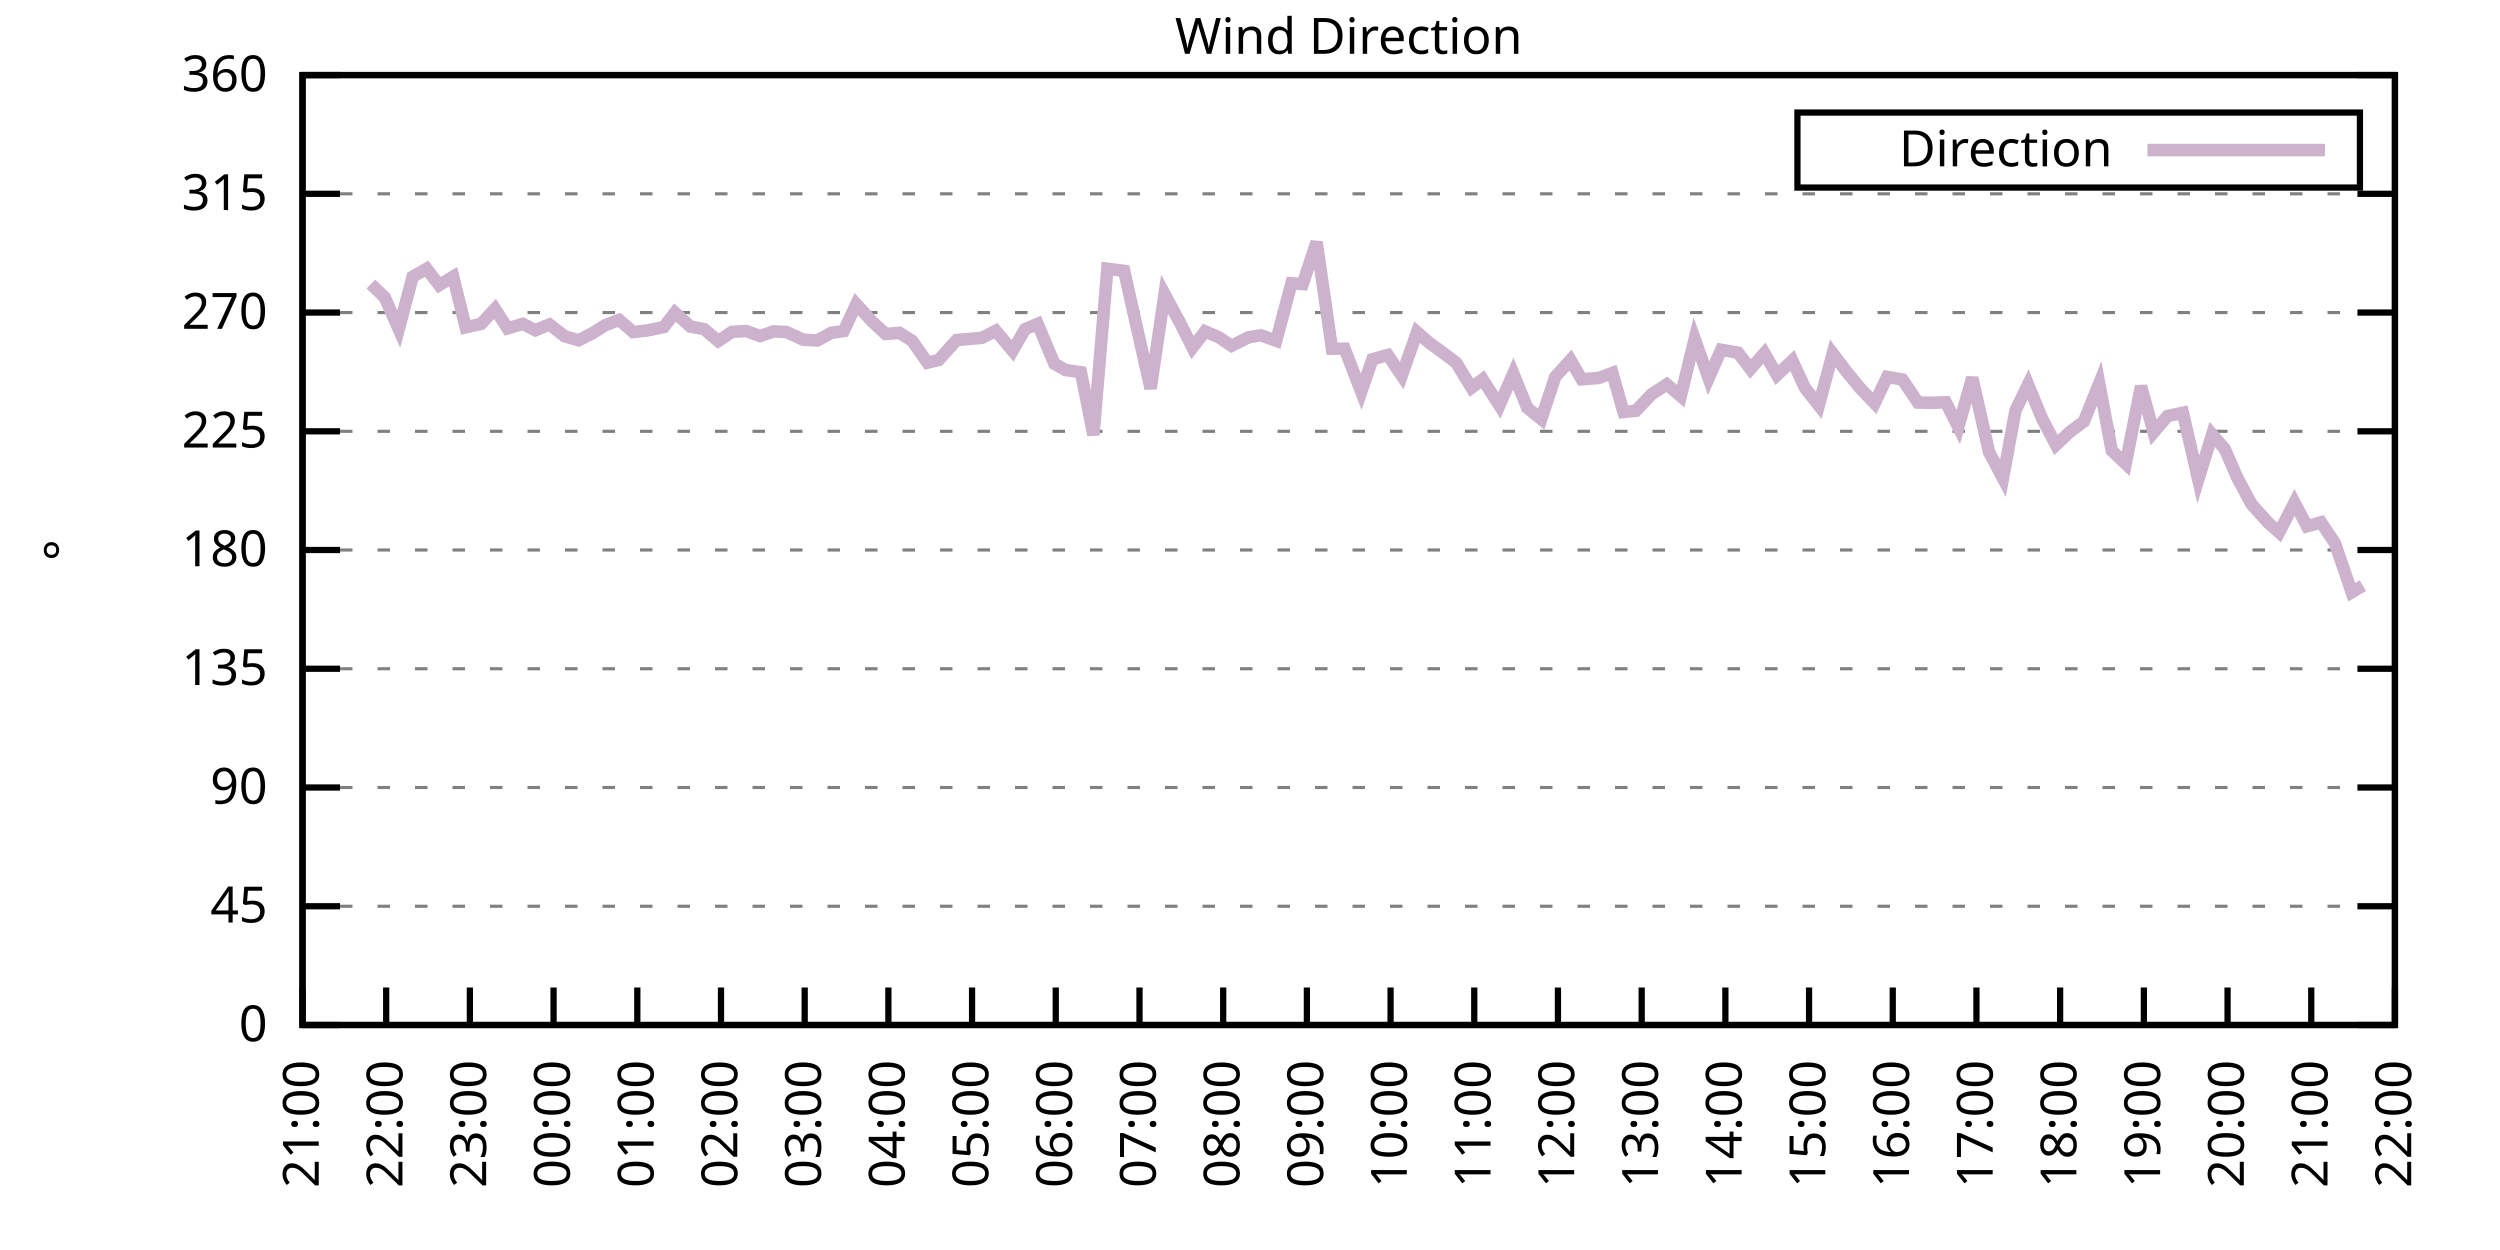
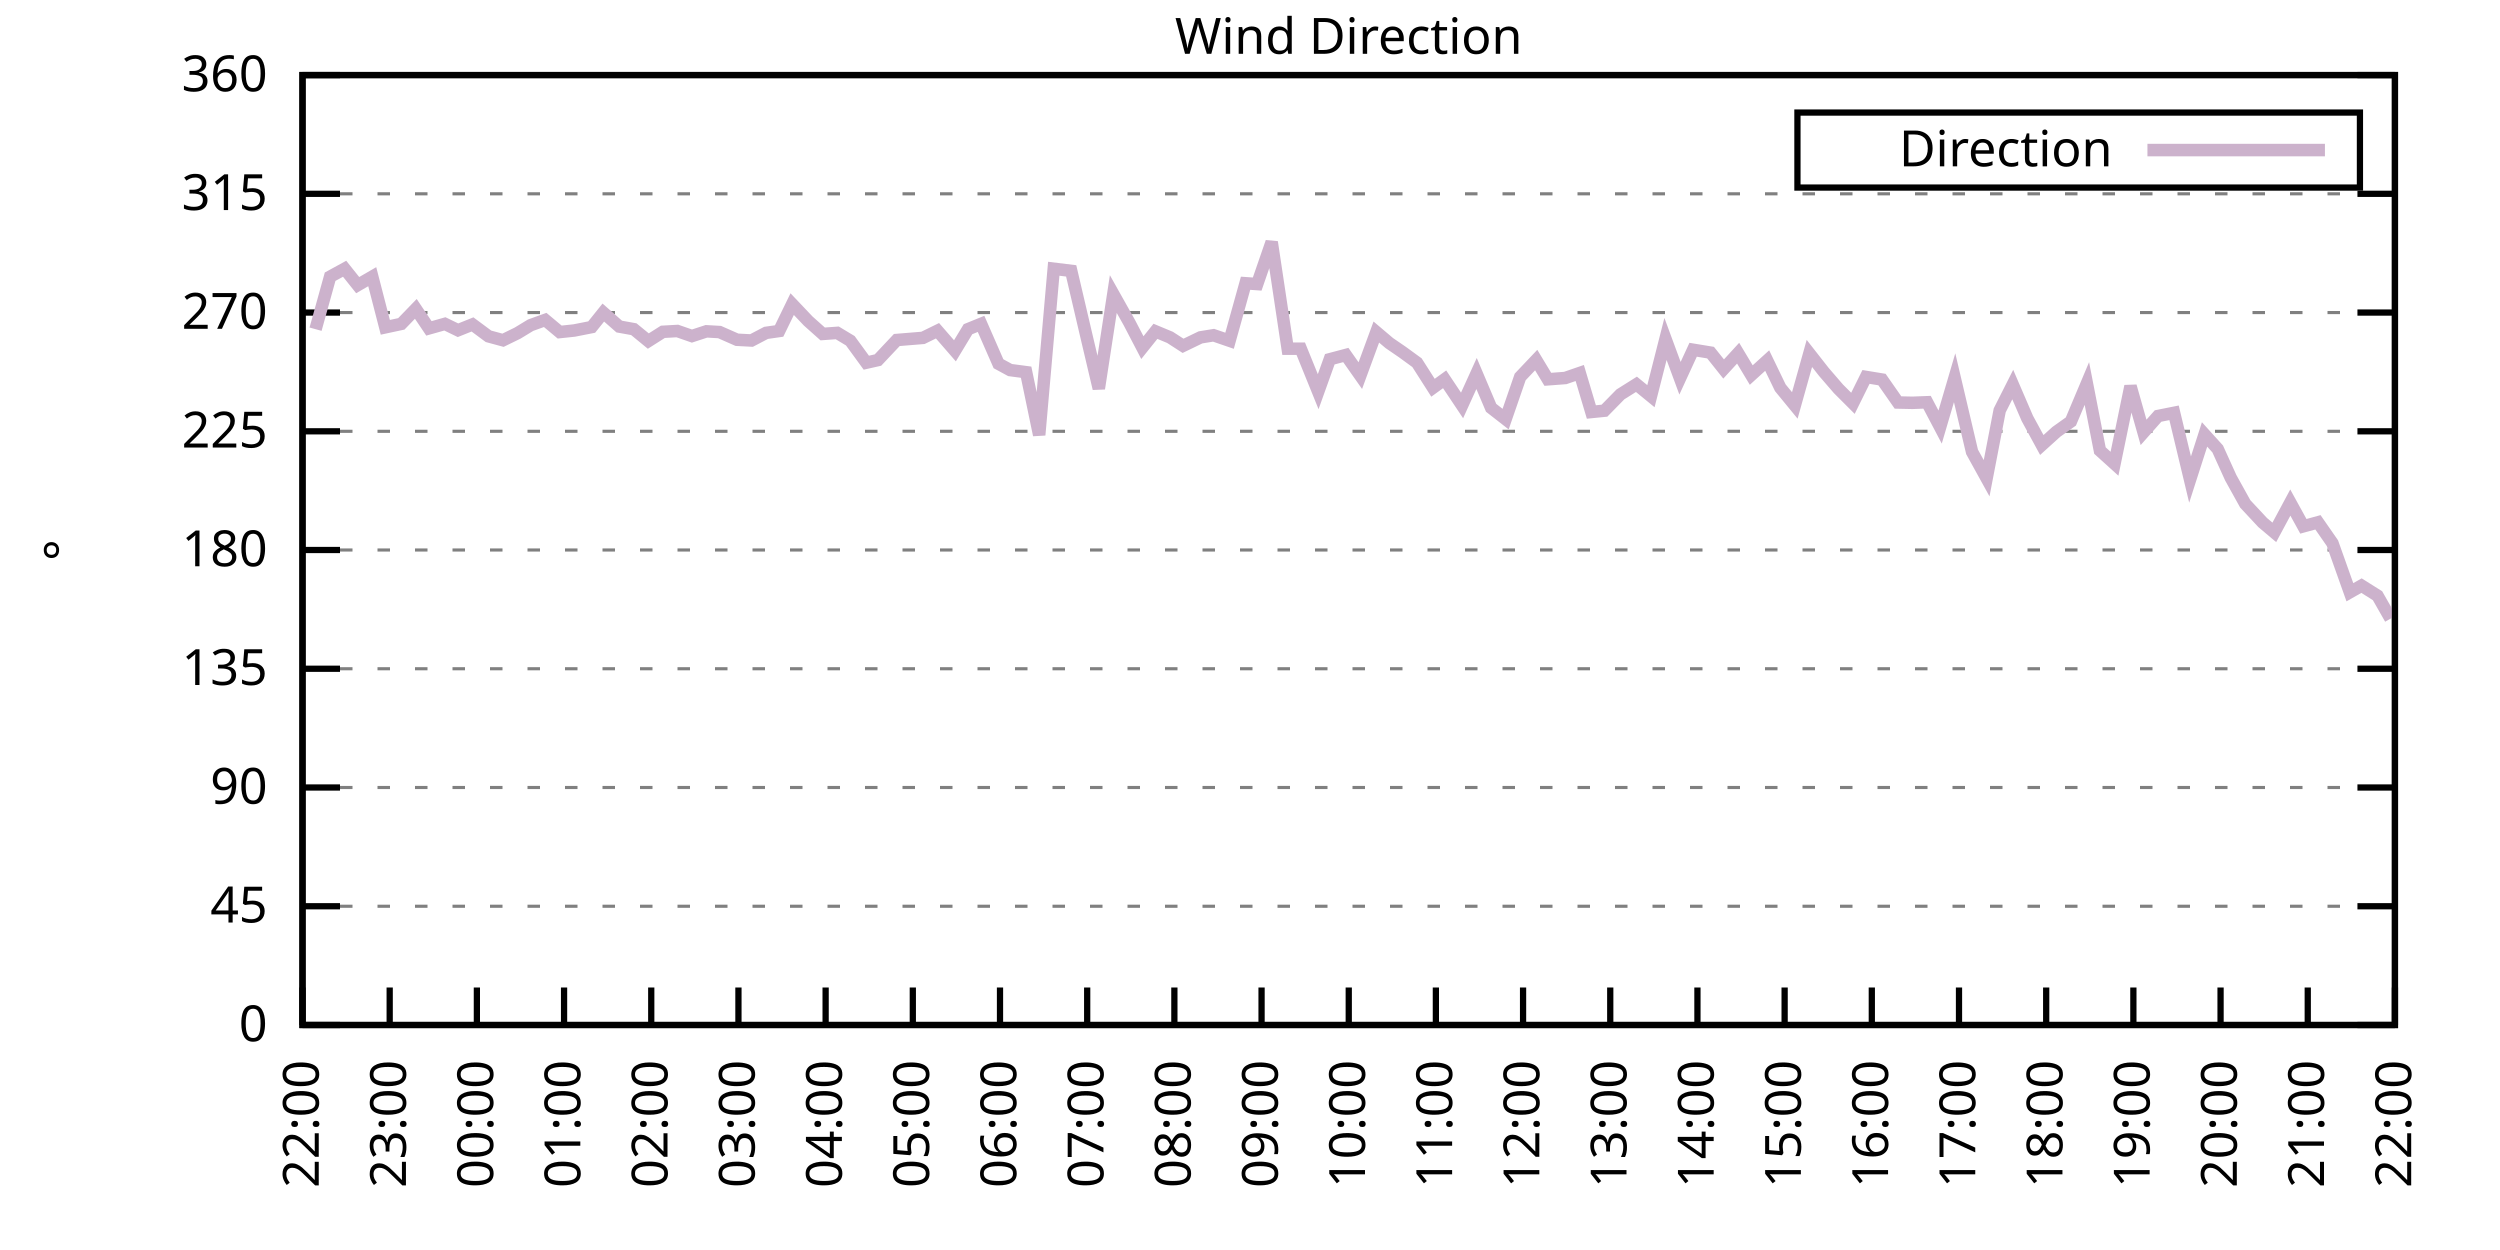
<svg xmlns="http://www.w3.org/2000/svg" xmlns:xlink="http://www.w3.org/1999/xlink" width="400" height="200" viewBox="0 0 400 200">
  <g id="gnuplot_canvas">
    <rect x="0" y="0" width="400" height="200" fill="none" />
    <defs>
      <circle id="gpDot" r="0.5" stroke-width="0.5" stroke="currentColor" />
      <path id="gpPt0" stroke-width="0.333" stroke="currentColor" d="M-1,0 h2 M0,-1 v2" />
      <path id="gpPt1" stroke-width="0.333" stroke="currentColor" d="M-1,-1 L1,1 M1,-1 L-1,1" />
      <path id="gpPt2" stroke-width="0.333" stroke="currentColor" d="M-1,0 L1,0 M0,-1 L0,1 M-1,-1 L1,1 M-1,1 L1,-1" />
      <rect id="gpPt3" stroke-width="0.333" stroke="currentColor" x="-1" y="-1" width="2" height="2" />
      <rect id="gpPt4" stroke-width="0.333" stroke="currentColor" fill="currentColor" x="-1" y="-1" width="2" height="2" />
      <circle id="gpPt5" stroke-width="0.333" stroke="currentColor" cx="0" cy="0" r="1" />
      <use xlink:href="#gpPt5" id="gpPt6" fill="currentColor" stroke="none" />
      <path id="gpPt7" stroke-width="0.333" stroke="currentColor" d="M0,-1.33 L-1.33,0.67 L1.33,0.67 z" />
      <use xlink:href="#gpPt7" id="gpPt8" fill="currentColor" stroke="none" />
      <use xlink:href="#gpPt7" id="gpPt9" stroke="currentColor" transform="rotate(180)" />
      <use xlink:href="#gpPt9" id="gpPt10" fill="currentColor" stroke="none" />
      <use xlink:href="#gpPt3" id="gpPt11" stroke="currentColor" transform="rotate(45)" />
      <use xlink:href="#gpPt11" id="gpPt12" fill="currentColor" stroke="none" />
      <path id="gpPt13" stroke-width="0.333" stroke="currentColor" d="M0,1.330 L1.265,0.411 L0.782,-1.067 L-0.782,-1.076 L-1.265,0.411 z" />
      <use xlink:href="#gpPt13" id="gpPt14" fill="currentColor" stroke="none" />
      <filter id="textbox" filterUnits="objectBoundingBox" x="0" y="0" height="1" width="1">
        <feFlood flood-color="white" flood-opacity="1" result="bgnd" />
        <feComposite in="SourceGraphic" in2="bgnd" operator="atop" />
      </filter>
      <filter id="greybox" filterUnits="objectBoundingBox" x="0" y="0" height="1" width="1">
        <feFlood flood-color="lightgrey" flood-opacity="1" result="grey" />
        <feComposite in="SourceGraphic" in2="grey" operator="atop" />
      </filter>
    </defs>
    <g fill="none" color="white" stroke="currentColor" stroke-width="1.00" stroke-linecap="butt" stroke-linejoin="miter">
</g>
    <g fill="none" color="black" stroke="currentColor" stroke-width="1.00" stroke-linecap="butt" stroke-linejoin="miter">
      <g stroke="none" shape-rendering="crispEdges">
        <polygon fill="rgb(255, 255, 255)" points="48.40,164.00 383.18,164.00 383.18,12.02 48.40,12.02 " />
      </g>
    </g>
    <g fill="none" color="black" stroke="currentColor" stroke-width="1.00" stroke-linecap="butt" stroke-linejoin="miter">
</g>
    <g fill="none" color="black" stroke="black" stroke-width="0.50" stroke-linecap="butt" stroke-linejoin="miter">
</g>
    <g fill="none" color="gray" stroke="currentColor" stroke-width="0.50" stroke-linecap="butt" stroke-linejoin="miter">
      <path stroke="gray" stroke-dasharray="2,4" class="gridline" d="M48.40,164.00 L383.19,164.00  " />
    </g>
    <g fill="none" color="gray" stroke="gray" stroke-width="1.00" stroke-linecap="butt" stroke-linejoin="miter">
</g>
    <g fill="none" color="black" stroke="currentColor" stroke-width="1.00" stroke-linecap="butt" stroke-linejoin="miter">
      <path stroke="black" d="M48.40,164.00 L54.40,164.00 M383.19,164.00 L377.19,164.00  " />
      <g transform="translate(42.80,166.60)" stroke="none" fill="black" font-family="Sans" font-size="8.00" text-anchor="end">
        <text>
          <tspan font-family="Sans"> 0</tspan>
        </text>
      </g>
    </g>
    <g fill="none" color="black" stroke="currentColor" stroke-width="1.00" stroke-linecap="butt" stroke-linejoin="miter">
</g>
    <g fill="none" color="black" stroke="black" stroke-width="0.50" stroke-linecap="butt" stroke-linejoin="miter">
</g>
    <g fill="none" color="gray" stroke="currentColor" stroke-width="0.50" stroke-linecap="butt" stroke-linejoin="miter">
      <path stroke="gray" stroke-dasharray="2,4" class="gridline" d="M48.40,145.00 L383.19,145.00  " />
    </g>
    <g fill="none" color="gray" stroke="gray" stroke-width="1.00" stroke-linecap="butt" stroke-linejoin="miter">
</g>
    <g fill="none" color="black" stroke="currentColor" stroke-width="1.00" stroke-linecap="butt" stroke-linejoin="miter">
      <path stroke="black" d="M48.40,145.00 L54.40,145.00 M383.19,145.00 L377.19,145.00  " />
      <g transform="translate(42.80,147.60)" stroke="none" fill="black" font-family="Sans" font-size="8.00" text-anchor="end">
        <text>
          <tspan font-family="Sans"> 45</tspan>
        </text>
      </g>
    </g>
    <g fill="none" color="black" stroke="currentColor" stroke-width="1.00" stroke-linecap="butt" stroke-linejoin="miter">
</g>
    <g fill="none" color="black" stroke="black" stroke-width="0.50" stroke-linecap="butt" stroke-linejoin="miter">
</g>
    <g fill="none" color="gray" stroke="currentColor" stroke-width="0.50" stroke-linecap="butt" stroke-linejoin="miter">
      <path stroke="gray" stroke-dasharray="2,4" class="gridline" d="M48.40,126.00 L383.19,126.00  " />
    </g>
    <g fill="none" color="gray" stroke="gray" stroke-width="1.00" stroke-linecap="butt" stroke-linejoin="miter">
</g>
    <g fill="none" color="black" stroke="currentColor" stroke-width="1.00" stroke-linecap="butt" stroke-linejoin="miter">
      <path stroke="black" d="M48.40,126.00 L54.40,126.00 M383.19,126.00 L377.19,126.00  " />
      <g transform="translate(42.80,128.60)" stroke="none" fill="black" font-family="Sans" font-size="8.00" text-anchor="end">
        <text>
          <tspan font-family="Sans"> 90</tspan>
        </text>
      </g>
    </g>
    <g fill="none" color="black" stroke="currentColor" stroke-width="1.00" stroke-linecap="butt" stroke-linejoin="miter">
</g>
    <g fill="none" color="black" stroke="black" stroke-width="0.50" stroke-linecap="butt" stroke-linejoin="miter">
</g>
    <g fill="none" color="gray" stroke="currentColor" stroke-width="0.50" stroke-linecap="butt" stroke-linejoin="miter">
      <path stroke="gray" stroke-dasharray="2,4" class="gridline" d="M48.40,107.00 L383.19,107.00  " />
    </g>
    <g fill="none" color="gray" stroke="gray" stroke-width="1.00" stroke-linecap="butt" stroke-linejoin="miter">
</g>
    <g fill="none" color="black" stroke="currentColor" stroke-width="1.00" stroke-linecap="butt" stroke-linejoin="miter">
      <path stroke="black" d="M48.40,107.00 L54.40,107.00 M383.19,107.00 L377.19,107.00  " />
      <g transform="translate(42.80,109.60)" stroke="none" fill="black" font-family="Sans" font-size="8.00" text-anchor="end">
        <text>
          <tspan font-family="Sans"> 135</tspan>
        </text>
      </g>
    </g>
    <g fill="none" color="black" stroke="currentColor" stroke-width="1.00" stroke-linecap="butt" stroke-linejoin="miter">
</g>
    <g fill="none" color="black" stroke="black" stroke-width="0.50" stroke-linecap="butt" stroke-linejoin="miter">
</g>
    <g fill="none" color="gray" stroke="currentColor" stroke-width="0.50" stroke-linecap="butt" stroke-linejoin="miter">
      <path stroke="gray" stroke-dasharray="2,4" class="gridline" d="M48.40,88.00 L383.19,88.00  " />
    </g>
    <g fill="none" color="gray" stroke="gray" stroke-width="1.00" stroke-linecap="butt" stroke-linejoin="miter">
</g>
    <g fill="none" color="black" stroke="currentColor" stroke-width="1.00" stroke-linecap="butt" stroke-linejoin="miter">
      <path stroke="black" d="M48.40,88.00 L54.40,88.00 M383.19,88.00 L377.19,88.00  " />
      <g transform="translate(42.80,90.60)" stroke="none" fill="black" font-family="Sans" font-size="8.00" text-anchor="end">
        <text>
          <tspan font-family="Sans"> 180</tspan>
        </text>
      </g>
    </g>
    <g fill="none" color="black" stroke="currentColor" stroke-width="1.00" stroke-linecap="butt" stroke-linejoin="miter">
</g>
    <g fill="none" color="black" stroke="black" stroke-width="0.50" stroke-linecap="butt" stroke-linejoin="miter">
</g>
    <g fill="none" color="gray" stroke="currentColor" stroke-width="0.50" stroke-linecap="butt" stroke-linejoin="miter">
      <path stroke="gray" stroke-dasharray="2,4" class="gridline" d="M48.40,69.01 L383.19,69.01  " />
    </g>
    <g fill="none" color="gray" stroke="gray" stroke-width="1.00" stroke-linecap="butt" stroke-linejoin="miter">
</g>
    <g fill="none" color="black" stroke="currentColor" stroke-width="1.00" stroke-linecap="butt" stroke-linejoin="miter">
      <path stroke="black" d="M48.40,69.01 L54.40,69.01 M383.19,69.01 L377.19,69.01  " />
      <g transform="translate(42.80,71.61)" stroke="none" fill="black" font-family="Sans" font-size="8.00" text-anchor="end">
        <text>
          <tspan font-family="Sans"> 225</tspan>
        </text>
      </g>
    </g>
    <g fill="none" color="black" stroke="currentColor" stroke-width="1.00" stroke-linecap="butt" stroke-linejoin="miter">
</g>
    <g fill="none" color="black" stroke="black" stroke-width="0.50" stroke-linecap="butt" stroke-linejoin="miter">
</g>
    <g fill="none" color="gray" stroke="currentColor" stroke-width="0.50" stroke-linecap="butt" stroke-linejoin="miter">
      <path stroke="gray" stroke-dasharray="2,4" class="gridline" d="M48.40,50.01 L383.19,50.01  " />
    </g>
    <g fill="none" color="gray" stroke="gray" stroke-width="1.00" stroke-linecap="butt" stroke-linejoin="miter">
</g>
    <g fill="none" color="black" stroke="currentColor" stroke-width="1.00" stroke-linecap="butt" stroke-linejoin="miter">
      <path stroke="black" d="M48.40,50.01 L54.40,50.01 M383.19,50.01 L377.19,50.01  " />
      <g transform="translate(42.80,52.61)" stroke="none" fill="black" font-family="Sans" font-size="8.00" text-anchor="end">
        <text>
          <tspan font-family="Sans"> 270</tspan>
        </text>
      </g>
    </g>
    <g fill="none" color="black" stroke="currentColor" stroke-width="1.00" stroke-linecap="butt" stroke-linejoin="miter">
</g>
    <g fill="none" color="black" stroke="black" stroke-width="0.50" stroke-linecap="butt" stroke-linejoin="miter">
</g>
    <g fill="none" color="gray" stroke="currentColor" stroke-width="0.50" stroke-linecap="butt" stroke-linejoin="miter">
      <path stroke="gray" stroke-dasharray="2,4" class="gridline" d="M48.40,31.01 L383.19,31.01  " />
    </g>
    <g fill="none" color="gray" stroke="gray" stroke-width="1.00" stroke-linecap="butt" stroke-linejoin="miter">
</g>
    <g fill="none" color="black" stroke="currentColor" stroke-width="1.00" stroke-linecap="butt" stroke-linejoin="miter">
      <path stroke="black" d="M48.40,31.01 L54.40,31.01 M383.19,31.01 L377.19,31.01  " />
      <g transform="translate(42.80,33.61)" stroke="none" fill="black" font-family="Sans" font-size="8.00" text-anchor="end">
        <text>
          <tspan font-family="Sans"> 315</tspan>
        </text>
      </g>
    </g>
    <g fill="none" color="black" stroke="currentColor" stroke-width="1.00" stroke-linecap="butt" stroke-linejoin="miter">
</g>
    <g fill="none" color="black" stroke="black" stroke-width="0.50" stroke-linecap="butt" stroke-linejoin="miter">
</g>
    <g fill="none" color="gray" stroke="currentColor" stroke-width="0.50" stroke-linecap="butt" stroke-linejoin="miter">
      <path stroke="gray" stroke-dasharray="2,4" class="gridline" d="M48.40,12.01 L383.19,12.01  " />
    </g>
    <g fill="none" color="gray" stroke="gray" stroke-width="1.00" stroke-linecap="butt" stroke-linejoin="miter">
</g>
    <g fill="none" color="black" stroke="currentColor" stroke-width="1.00" stroke-linecap="butt" stroke-linejoin="miter">
      <path stroke="black" d="M48.40,12.01 L54.40,12.01 M383.19,12.01 L377.19,12.01  " />
      <g transform="translate(42.80,14.61)" stroke="none" fill="black" font-family="Sans" font-size="8.00" text-anchor="end">
        <text>
          <tspan font-family="Sans"> 360</tspan>
        </text>
      </g>
    </g>
    <g fill="none" color="black" stroke="currentColor" stroke-width="1.00" stroke-linecap="butt" stroke-linejoin="miter">
      <path stroke="black" d="M48.40,164.00 L48.40,158.00  " />
      <g transform="translate(51.00,169.60) rotate(270.00)" stroke="none" fill="black" font-family="Sans" font-size="8.00" text-anchor="end">
        <text>
-           <tspan font-family="Sans">21:00</tspan>
-         </text>
-       </g>
-     </g>
-     <g fill="none" color="black" stroke="currentColor" stroke-width="1.00" stroke-linecap="butt" stroke-linejoin="miter">
-       <path stroke="black" d="M61.79,164.00 L61.79,158.00  " />
-       <g transform="translate(64.39,169.60) rotate(270.00)" stroke="none" fill="black" font-family="Sans" font-size="8.00" text-anchor="end">
-         <text>
          <tspan font-family="Sans">22:00</tspan>
        </text>
      </g>
    </g>
    <g fill="none" color="black" stroke="currentColor" stroke-width="1.00" stroke-linecap="butt" stroke-linejoin="miter">
-       <path stroke="black" d="M75.18,164.00 L75.18,158.00  " />
-       <g transform="translate(77.78,169.60) rotate(270.00)" stroke="none" fill="black" font-family="Sans" font-size="8.00" text-anchor="end">
+       <path stroke="black" d="M62.35,164.00 L62.35,158.00  " />
+       <g transform="translate(64.95,169.60) rotate(270.00)" stroke="none" fill="black" font-family="Sans" font-size="8.00" text-anchor="end">
        <text>
          <tspan font-family="Sans">23:00</tspan>
        </text>
      </g>
    </g>
    <g fill="none" color="black" stroke="currentColor" stroke-width="1.00" stroke-linecap="butt" stroke-linejoin="miter">
-       <path stroke="black" d="M88.57,164.00 L88.57,158.00  " />
-       <g transform="translate(91.17,169.60) rotate(270.00)" stroke="none" fill="black" font-family="Sans" font-size="8.00" text-anchor="end">
+       <path stroke="black" d="M76.30,164.00 L76.30,158.00  " />
+       <g transform="translate(78.90,169.60) rotate(270.00)" stroke="none" fill="black" font-family="Sans" font-size="8.00" text-anchor="end">
        <text>
          <tspan font-family="Sans">00:00</tspan>
        </text>
      </g>
    </g>
    <g fill="none" color="black" stroke="currentColor" stroke-width="1.00" stroke-linecap="butt" stroke-linejoin="miter">
-       <path stroke="black" d="M101.97,164.00 L101.97,158.00  " />
-       <g transform="translate(104.57,169.60) rotate(270.00)" stroke="none" fill="black" font-family="Sans" font-size="8.00" text-anchor="end">
+       <path stroke="black" d="M90.25,164.00 L90.25,158.00  " />
+       <g transform="translate(92.85,169.60) rotate(270.00)" stroke="none" fill="black" font-family="Sans" font-size="8.00" text-anchor="end">
        <text>
          <tspan font-family="Sans">01:00</tspan>
        </text>
      </g>
    </g>
    <g fill="none" color="black" stroke="currentColor" stroke-width="1.00" stroke-linecap="butt" stroke-linejoin="miter">
-       <path stroke="black" d="M115.36,164.00 L115.36,158.00  " />
-       <g transform="translate(117.96,169.60) rotate(270.00)" stroke="none" fill="black" font-family="Sans" font-size="8.00" text-anchor="end">
+       <path stroke="black" d="M104.20,164.00 L104.20,158.00  " />
+       <g transform="translate(106.80,169.60) rotate(270.00)" stroke="none" fill="black" font-family="Sans" font-size="8.00" text-anchor="end">
        <text>
          <tspan font-family="Sans">02:00</tspan>
        </text>
      </g>
    </g>
    <g fill="none" color="black" stroke="currentColor" stroke-width="1.00" stroke-linecap="butt" stroke-linejoin="miter">
-       <path stroke="black" d="M128.75,164.00 L128.75,158.00  " />
-       <g transform="translate(131.35,169.60) rotate(270.00)" stroke="none" fill="black" font-family="Sans" font-size="8.00" text-anchor="end">
+       <path stroke="black" d="M118.15,164.00 L118.15,158.00  " />
+       <g transform="translate(120.75,169.60) rotate(270.00)" stroke="none" fill="black" font-family="Sans" font-size="8.00" text-anchor="end">
        <text>
          <tspan font-family="Sans">03:00</tspan>
        </text>
      </g>
    </g>
    <g fill="none" color="black" stroke="currentColor" stroke-width="1.00" stroke-linecap="butt" stroke-linejoin="miter">
-       <path stroke="black" d="M142.14,164.00 L142.14,158.00  " />
-       <g transform="translate(144.74,169.60) rotate(270.00)" stroke="none" fill="black" font-family="Sans" font-size="8.00" text-anchor="end">
+       <path stroke="black" d="M132.10,164.00 L132.10,158.00  " />
+       <g transform="translate(134.70,169.60) rotate(270.00)" stroke="none" fill="black" font-family="Sans" font-size="8.00" text-anchor="end">
        <text>
          <tspan font-family="Sans">04:00</tspan>
        </text>
      </g>
    </g>
    <g fill="none" color="black" stroke="currentColor" stroke-width="1.00" stroke-linecap="butt" stroke-linejoin="miter">
-       <path stroke="black" d="M155.53,164.00 L155.53,158.00  " />
-       <g transform="translate(158.13,169.60) rotate(270.00)" stroke="none" fill="black" font-family="Sans" font-size="8.00" text-anchor="end">
+       <path stroke="black" d="M146.05,164.00 L146.05,158.00  " />
+       <g transform="translate(148.65,169.60) rotate(270.00)" stroke="none" fill="black" font-family="Sans" font-size="8.00" text-anchor="end">
        <text>
          <tspan font-family="Sans">05:00</tspan>
        </text>
      </g>
    </g>
    <g fill="none" color="black" stroke="currentColor" stroke-width="1.00" stroke-linecap="butt" stroke-linejoin="miter">
-       <path stroke="black" d="M168.92,164.00 L168.92,158.00  " />
-       <g transform="translate(171.52,169.60) rotate(270.00)" stroke="none" fill="black" font-family="Sans" font-size="8.00" text-anchor="end">
+       <path stroke="black" d="M160.00,164.00 L160.00,158.00  " />
+       <g transform="translate(162.60,169.60) rotate(270.00)" stroke="none" fill="black" font-family="Sans" font-size="8.00" text-anchor="end">
        <text>
          <tspan font-family="Sans">06:00</tspan>
        </text>
      </g>
    </g>
    <g fill="none" color="black" stroke="currentColor" stroke-width="1.00" stroke-linecap="butt" stroke-linejoin="miter">
-       <path stroke="black" d="M182.32,164.00 L182.32,158.00  " />
-       <g transform="translate(184.92,169.60) rotate(270.00)" stroke="none" fill="black" font-family="Sans" font-size="8.00" text-anchor="end">
+       <path stroke="black" d="M173.95,164.00 L173.95,158.00  " />
+       <g transform="translate(176.55,169.60) rotate(270.00)" stroke="none" fill="black" font-family="Sans" font-size="8.00" text-anchor="end">
        <text>
          <tspan font-family="Sans">07:00</tspan>
        </text>
      </g>
    </g>
    <g fill="none" color="black" stroke="currentColor" stroke-width="1.00" stroke-linecap="butt" stroke-linejoin="miter">
-       <path stroke="black" d="M195.71,164.00 L195.71,158.00  " />
-       <g transform="translate(198.31,169.60) rotate(270.00)" stroke="none" fill="black" font-family="Sans" font-size="8.00" text-anchor="end">
+       <path stroke="black" d="M187.90,164.00 L187.90,158.00  " />
+       <g transform="translate(190.50,169.60) rotate(270.00)" stroke="none" fill="black" font-family="Sans" font-size="8.00" text-anchor="end">
        <text>
          <tspan font-family="Sans">08:00</tspan>
        </text>
      </g>
    </g>
    <g fill="none" color="black" stroke="currentColor" stroke-width="1.00" stroke-linecap="butt" stroke-linejoin="miter">
-       <path stroke="black" d="M209.10,164.00 L209.10,158.00  " />
-       <g transform="translate(211.70,169.60) rotate(270.00)" stroke="none" fill="black" font-family="Sans" font-size="8.00" text-anchor="end">
+       <path stroke="black" d="M201.85,164.00 L201.85,158.00  " />
+       <g transform="translate(204.45,169.60) rotate(270.00)" stroke="none" fill="black" font-family="Sans" font-size="8.00" text-anchor="end">
        <text>
          <tspan font-family="Sans">09:00</tspan>
        </text>
      </g>
    </g>
    <g fill="none" color="black" stroke="currentColor" stroke-width="1.00" stroke-linecap="butt" stroke-linejoin="miter">
-       <path stroke="black" d="M222.49,164.00 L222.49,158.00  " />
-       <g transform="translate(225.09,169.60) rotate(270.00)" stroke="none" fill="black" font-family="Sans" font-size="8.00" text-anchor="end">
+       <path stroke="black" d="M215.80,164.00 L215.80,158.00  " />
+       <g transform="translate(218.40,169.60) rotate(270.00)" stroke="none" fill="black" font-family="Sans" font-size="8.00" text-anchor="end">
        <text>
          <tspan font-family="Sans">10:00</tspan>
        </text>
      </g>
    </g>
    <g fill="none" color="black" stroke="currentColor" stroke-width="1.00" stroke-linecap="butt" stroke-linejoin="miter">
-       <path stroke="black" d="M235.88,164.00 L235.88,158.00  " />
-       <g transform="translate(238.48,169.60) rotate(270.00)" stroke="none" fill="black" font-family="Sans" font-size="8.00" text-anchor="end">
+       <path stroke="black" d="M229.74,164.00 L229.74,158.00  " />
+       <g transform="translate(232.34,169.60) rotate(270.00)" stroke="none" fill="black" font-family="Sans" font-size="8.00" text-anchor="end">
        <text>
          <tspan font-family="Sans">11:00</tspan>
        </text>
      </g>
    </g>
    <g fill="none" color="black" stroke="currentColor" stroke-width="1.00" stroke-linecap="butt" stroke-linejoin="miter">
-       <path stroke="black" d="M249.27,164.00 L249.27,158.00  " />
-       <g transform="translate(251.87,169.60) rotate(270.00)" stroke="none" fill="black" font-family="Sans" font-size="8.00" text-anchor="end">
+       <path stroke="black" d="M243.69,164.00 L243.69,158.00  " />
+       <g transform="translate(246.29,169.60) rotate(270.00)" stroke="none" fill="black" font-family="Sans" font-size="8.00" text-anchor="end">
        <text>
          <tspan font-family="Sans">12:00</tspan>
        </text>
      </g>
    </g>
    <g fill="none" color="black" stroke="currentColor" stroke-width="1.00" stroke-linecap="butt" stroke-linejoin="miter">
-       <path stroke="black" d="M262.67,164.00 L262.67,158.00  " />
-       <g transform="translate(265.27,169.60) rotate(270.00)" stroke="none" fill="black" font-family="Sans" font-size="8.00" text-anchor="end">
+       <path stroke="black" d="M257.64,164.00 L257.64,158.00  " />
+       <g transform="translate(260.24,169.60) rotate(270.00)" stroke="none" fill="black" font-family="Sans" font-size="8.00" text-anchor="end">
        <text>
          <tspan font-family="Sans">13:00</tspan>
        </text>
      </g>
    </g>
    <g fill="none" color="black" stroke="currentColor" stroke-width="1.00" stroke-linecap="butt" stroke-linejoin="miter">
-       <path stroke="black" d="M276.06,164.00 L276.06,158.00  " />
-       <g transform="translate(278.66,169.60) rotate(270.00)" stroke="none" fill="black" font-family="Sans" font-size="8.00" text-anchor="end">
+       <path stroke="black" d="M271.59,164.00 L271.59,158.00  " />
+       <g transform="translate(274.19,169.60) rotate(270.00)" stroke="none" fill="black" font-family="Sans" font-size="8.00" text-anchor="end">
        <text>
          <tspan font-family="Sans">14:00</tspan>
        </text>
      </g>
    </g>
    <g fill="none" color="black" stroke="currentColor" stroke-width="1.00" stroke-linecap="butt" stroke-linejoin="miter">
-       <path stroke="black" d="M289.45,164.00 L289.45,158.00  " />
-       <g transform="translate(292.05,169.60) rotate(270.00)" stroke="none" fill="black" font-family="Sans" font-size="8.00" text-anchor="end">
+       <path stroke="black" d="M285.54,164.00 L285.54,158.00  " />
+       <g transform="translate(288.14,169.60) rotate(270.00)" stroke="none" fill="black" font-family="Sans" font-size="8.00" text-anchor="end">
        <text>
          <tspan font-family="Sans">15:00</tspan>
        </text>
      </g>
    </g>
    <g fill="none" color="black" stroke="currentColor" stroke-width="1.00" stroke-linecap="butt" stroke-linejoin="miter">
-       <path stroke="black" d="M302.84,164.00 L302.84,158.00  " />
-       <g transform="translate(305.44,169.60) rotate(270.00)" stroke="none" fill="black" font-family="Sans" font-size="8.00" text-anchor="end">
+       <path stroke="black" d="M299.49,164.00 L299.49,158.00  " />
+       <g transform="translate(302.09,169.60) rotate(270.00)" stroke="none" fill="black" font-family="Sans" font-size="8.00" text-anchor="end">
        <text>
          <tspan font-family="Sans">16:00</tspan>
        </text>
      </g>
    </g>
    <g fill="none" color="black" stroke="currentColor" stroke-width="1.00" stroke-linecap="butt" stroke-linejoin="miter">
-       <path stroke="black" d="M316.23,164.00 L316.23,158.00  " />
-       <g transform="translate(318.83,169.60) rotate(270.00)" stroke="none" fill="black" font-family="Sans" font-size="8.00" text-anchor="end">
+       <path stroke="black" d="M313.44,164.00 L313.44,158.00  " />
+       <g transform="translate(316.04,169.60) rotate(270.00)" stroke="none" fill="black" font-family="Sans" font-size="8.00" text-anchor="end">
        <text>
          <tspan font-family="Sans">17:00</tspan>
        </text>
      </g>
    </g>
    <g fill="none" color="black" stroke="currentColor" stroke-width="1.00" stroke-linecap="butt" stroke-linejoin="miter">
-       <path stroke="black" d="M329.62,164.00 L329.62,158.00  " />
-       <g transform="translate(332.22,169.60) rotate(270.00)" stroke="none" fill="black" font-family="Sans" font-size="8.00" text-anchor="end">
+       <path stroke="black" d="M327.39,164.00 L327.39,158.00  " />
+       <g transform="translate(329.99,169.60) rotate(270.00)" stroke="none" fill="black" font-family="Sans" font-size="8.00" text-anchor="end">
        <text>
          <tspan font-family="Sans">18:00</tspan>
        </text>
      </g>
    </g>
    <g fill="none" color="black" stroke="currentColor" stroke-width="1.00" stroke-linecap="butt" stroke-linejoin="miter">
-       <path stroke="black" d="M343.02,164.00 L343.02,158.00  " />
-       <g transform="translate(345.62,169.60) rotate(270.00)" stroke="none" fill="black" font-family="Sans" font-size="8.00" text-anchor="end">
+       <path stroke="black" d="M341.34,164.00 L341.34,158.00  " />
+       <g transform="translate(343.94,169.60) rotate(270.00)" stroke="none" fill="black" font-family="Sans" font-size="8.00" text-anchor="end">
        <text>
          <tspan font-family="Sans">19:00</tspan>
        </text>
      </g>
    </g>
    <g fill="none" color="black" stroke="currentColor" stroke-width="1.00" stroke-linecap="butt" stroke-linejoin="miter">
-       <path stroke="black" d="M356.41,164.00 L356.41,158.00  " />
-       <g transform="translate(359.01,169.60) rotate(270.00)" stroke="none" fill="black" font-family="Sans" font-size="8.00" text-anchor="end">
+       <path stroke="black" d="M355.29,164.00 L355.29,158.00  " />
+       <g transform="translate(357.89,169.60) rotate(270.00)" stroke="none" fill="black" font-family="Sans" font-size="8.00" text-anchor="end">
        <text>
          <tspan font-family="Sans">20:00</tspan>
        </text>
      </g>
    </g>
    <g fill="none" color="black" stroke="currentColor" stroke-width="1.00" stroke-linecap="butt" stroke-linejoin="miter">
-       <path stroke="black" d="M369.80,164.00 L369.80,158.00  " />
-       <g transform="translate(372.40,169.60) rotate(270.00)" stroke="none" fill="black" font-family="Sans" font-size="8.00" text-anchor="end">
+       <path stroke="black" d="M369.24,164.00 L369.24,158.00  " />
+       <g transform="translate(371.84,169.60) rotate(270.00)" stroke="none" fill="black" font-family="Sans" font-size="8.00" text-anchor="end">
        <text>
          <tspan font-family="Sans">21:00</tspan>
        </text>
      </g>
    </g>
    <g fill="none" color="black" stroke="currentColor" stroke-width="1.00" stroke-linecap="butt" stroke-linejoin="miter">
      <path stroke="black" d="M383.19,164.00 L383.19,158.00  " />
      <g transform="translate(385.79,169.60) rotate(270.00)" stroke="none" fill="black" font-family="Sans" font-size="8.00" text-anchor="end">
        <text>
          <tspan font-family="Sans">22:00</tspan>
        </text>
      </g>
    </g>
    <g fill="none" color="black" stroke="currentColor" stroke-width="1.00" stroke-linecap="butt" stroke-linejoin="miter">
</g>
    <g fill="none" color="black" stroke="currentColor" stroke-width="1.00" stroke-linecap="butt" stroke-linejoin="miter">
      <path stroke="black" d="M48.40,12.01 L48.40,164.00 L383.19,164.00 L383.19,12.01 L48.40,12.01 Z  " />
    </g>
    <g fill="none" color="black" stroke="currentColor" stroke-width="1.00" stroke-linecap="butt" stroke-linejoin="miter">
</g>
    <g fill="none" color="black" stroke="currentColor" stroke-width="1.00" stroke-linecap="butt" stroke-linejoin="miter">
      <path stroke="black" d="M287.59,30.01 L287.59,18.01 L377.59,18.01 L377.59,30.01 L287.59,30.01 Z  " />
    </g>
    <g id="Wind_direction_plot_1">
      <g fill="none" color="white" stroke="black" stroke-width="2.00" stroke-linecap="butt" stroke-linejoin="miter">
</g>
      <g fill="none" color="black" stroke="currentColor" stroke-width="2.00" stroke-linecap="butt" stroke-linejoin="miter">
        <g transform="translate(337.99,26.61)" stroke="none" fill="black" font-family="Sans" font-size="8.00" text-anchor="end">
          <text>
            <tspan font-family="Sans">Direction</tspan>
          </text>
        </g>
      </g>
      <g fill="none" color="black" stroke="currentColor" stroke-width="2.00" stroke-linecap="butt" stroke-linejoin="miter">
-         <path stroke="rgb(204, 178, 204)" d="M343.59,24.01 L371.99,24.01 M59.34,45.45 L61.57,47.60 L63.80,52.67 L66.03,44.27 L68.26,43.00 L70.27,45.62   L72.50,44.27 L74.51,52.37 L76.97,51.82 L79.20,49.42 L81.21,52.54 L83.66,51.82 L85.67,52.84 L87.91,51.91   L90.36,53.81 L92.59,54.44 L94.82,53.30 L96.83,52.03 L99.06,51.19 L101.30,53.13 L103.53,52.88 L106.21,52.33   L107.99,50.01 L110.45,52.25 L112.68,52.67 L114.91,54.57 L117.14,53.09 L119.38,52.96 L121.61,53.77 L123.84,53.01   L125.85,53.13 L128.53,54.36 L130.76,54.48 L132.99,53.26 L135.00,52.96 L137.01,48.66 L139.46,51.36 L141.69,53.43   L143.93,53.26 L145.94,54.52 L148.39,58.03 L150.18,57.61 L153.08,54.40 L157.10,54.06 L159.33,52.92 L162.01,56.13   L164.01,52.67 L166.02,51.82 L168.70,58.20 L170.49,59.21 L172.94,59.55 L174.95,69.60 L177.18,43.00 L179.86,43.34   L182.09,53.26 L184.10,62.17 L186.33,47.05 L188.79,51.61 L190.80,55.62 L192.81,53.01 L195.04,53.98 L197.05,55.33   L199.73,53.98 L201.73,53.64 L204.19,54.52 L206.64,45.32 L208.43,45.45 L210.66,38.73 L213.12,55.79 L215.13,55.79   L217.80,62.67 L219.59,57.48 L222.04,56.80 L224.28,60.10 L226.73,53.13 L228.74,54.90 L230.75,56.34 L232.98,58.03   L235.44,62.04 L237.22,60.69 L239.90,64.87 L242.13,59.76 L244.36,65.25 L246.60,67.06 L248.83,60.31 L251.28,57.61   L253.07,60.69 L255.75,60.48 L257.98,59.68 L259.76,65.92 L261.77,65.71 L264.23,63.10 L266.68,61.49 L268.92,63.39   L271.15,54.23 L273.38,60.52 L275.39,55.96 L278.07,56.42 L280.07,59.04 L282.31,56.51 L284.32,60.01 L286.77,57.69   L288.78,62.04 L291.01,64.87 L293.24,56.55 L295.48,59.51 L297.71,62.21 L299.94,64.53 L301.95,60.31 L304.40,60.73   L306.86,64.40 L309.09,64.45 L311.32,64.36 L313.33,68.33 L315.56,60.44 L318.24,72.30 L320.47,76.52 L322.48,65.67   L324.49,61.53 L326.72,66.94 L328.95,71.20 L331.19,69.09 L333.42,67.44 L335.87,61.36 L337.88,72.09 L340.11,74.20   L342.57,61.79 L344.58,69.18 L346.81,66.56 L349.26,66.05 L351.72,76.73 L353.95,69.51 L355.96,71.83 L357.97,76.44   L360.20,80.62 L362.88,83.61 L364.66,85.18 L367.12,80.41 L369.13,84.21 L371.36,83.57 L373.59,86.91 L376.27,94.76   L378.06,93.70  " />
+         <path stroke="rgb(204, 178, 204)" d="M343.59,24.01 L371.99,24.01 M50.49,52.67 L52.82,44.27 L55.14,43.00 L57.23,45.62 L59.56,44.27 L61.65,52.37   L64.21,51.82 L66.53,49.42 L68.63,52.54 L71.18,51.82 L73.28,52.84 L75.60,51.91 L78.16,53.81 L80.48,54.44   L82.81,53.30 L84.90,52.03 L87.23,51.19 L89.55,53.13 L91.88,52.88 L94.67,52.33 L96.53,50.01 L99.08,52.25   L101.41,52.67 L103.73,54.57 L106.06,53.09 L108.38,52.96 L110.71,53.77 L113.03,53.01 L115.13,53.13 L117.92,54.36   L120.24,54.48 L122.57,53.26 L124.66,52.96 L126.75,48.66 L129.31,51.36 L131.63,53.43 L133.96,53.26 L136.05,54.52   L138.61,58.03 L140.47,57.61 L143.49,54.40 L147.67,54.06 L150.00,52.92 L152.79,56.13 L154.88,52.67 L156.97,51.82   L159.76,58.20 L161.62,59.21 L164.18,59.55 L166.27,69.60 L168.60,43.00 L171.39,43.34 L173.71,53.26 L175.81,62.17   L178.13,47.05 L180.69,51.61 L182.78,55.62 L184.87,53.01 L187.20,53.98 L189.29,55.33 L192.08,53.98 L194.17,53.64   L196.73,54.52 L199.29,45.32 L201.15,45.45 L203.47,38.73 L206.03,55.79 L208.12,55.79 L210.91,62.67 L212.77,57.48   L215.33,56.80 L217.65,60.10 L220.21,53.13 L222.30,54.90 L224.40,56.34 L226.72,58.03 L229.28,62.04 L231.14,60.69   L233.93,64.87 L236.25,59.76 L238.58,65.25 L240.90,67.06 L243.23,60.31 L245.79,57.61 L247.65,60.69 L250.44,60.48   L252.76,59.68 L254.62,65.92 L256.71,65.71 L259.27,63.10 L261.83,61.49 L264.15,63.39 L266.48,54.23 L268.80,60.52   L270.90,55.96 L273.69,56.42 L275.78,59.04 L278.10,56.51 L280.20,60.01 L282.75,57.69 L284.85,62.04 L287.17,64.87   L289.50,56.55 L291.82,59.51 L294.15,62.21 L296.47,64.53 L298.56,60.31 L301.12,60.73 L303.68,64.40 L306.00,64.45   L308.33,64.36 L310.42,68.33 L312.74,60.44 L315.53,72.30 L317.86,76.52 L319.95,65.67 L322.04,61.53 L324.37,66.94   L326.69,71.20 L329.02,69.09 L331.34,67.44 L333.90,61.36 L335.99,72.09 L338.32,74.20 L340.88,61.79 L342.97,69.18   L345.29,66.56 L347.85,66.05 L350.41,76.73 L352.73,69.51 L354.83,71.83 L356.92,76.44 L359.24,80.62 L362.03,83.61   L363.89,85.18 L366.45,80.41 L368.54,84.21 L370.87,83.57 L373.19,86.91 L375.98,94.76 L377.84,93.70 L380.40,95.31   L382.49,98.98  " />
      </g>
    </g>
    <g fill="none" color="black" stroke="currentColor" stroke-width="2.00" stroke-linecap="butt" stroke-linejoin="miter">
</g>
    <g fill="none" color="black" stroke="black" stroke-width="1.00" stroke-linecap="butt" stroke-linejoin="miter">
</g>
    <g fill="none" color="black" stroke="currentColor" stroke-width="1.00" stroke-linecap="butt" stroke-linejoin="miter">
      <path stroke="black" d="M48.40,12.01 L48.40,164.00 L383.19,164.00 L383.19,12.01 L48.40,12.01 Z  " />
      <g transform="translate(12.80,88.01) rotate(270.00)" stroke="none" fill="black" font-family="Sans" font-size="8.00" text-anchor="middle">
        <text>
          <tspan font-family="Sans">°</tspan>
        </text>
      </g>
    </g>
    <g fill="none" color="black" stroke="currentColor" stroke-width="1.00" stroke-linecap="butt" stroke-linejoin="miter">
</g>
    <g fill="none" color="black" stroke="currentColor" stroke-width="1.00" stroke-linecap="butt" stroke-linejoin="miter">
      <g transform="translate(215.79,8.61)" stroke="none" fill="black" font-family="Sans" font-size="8.00" text-anchor="middle">
        <text>
          <tspan font-family="Sans">Wind Direction</tspan>
        </text>
      </g>
    </g>
    <g fill="none" color="black" stroke="currentColor" stroke-width="1.00" stroke-linecap="butt" stroke-linejoin="miter">
</g>
  </g>
</svg>
